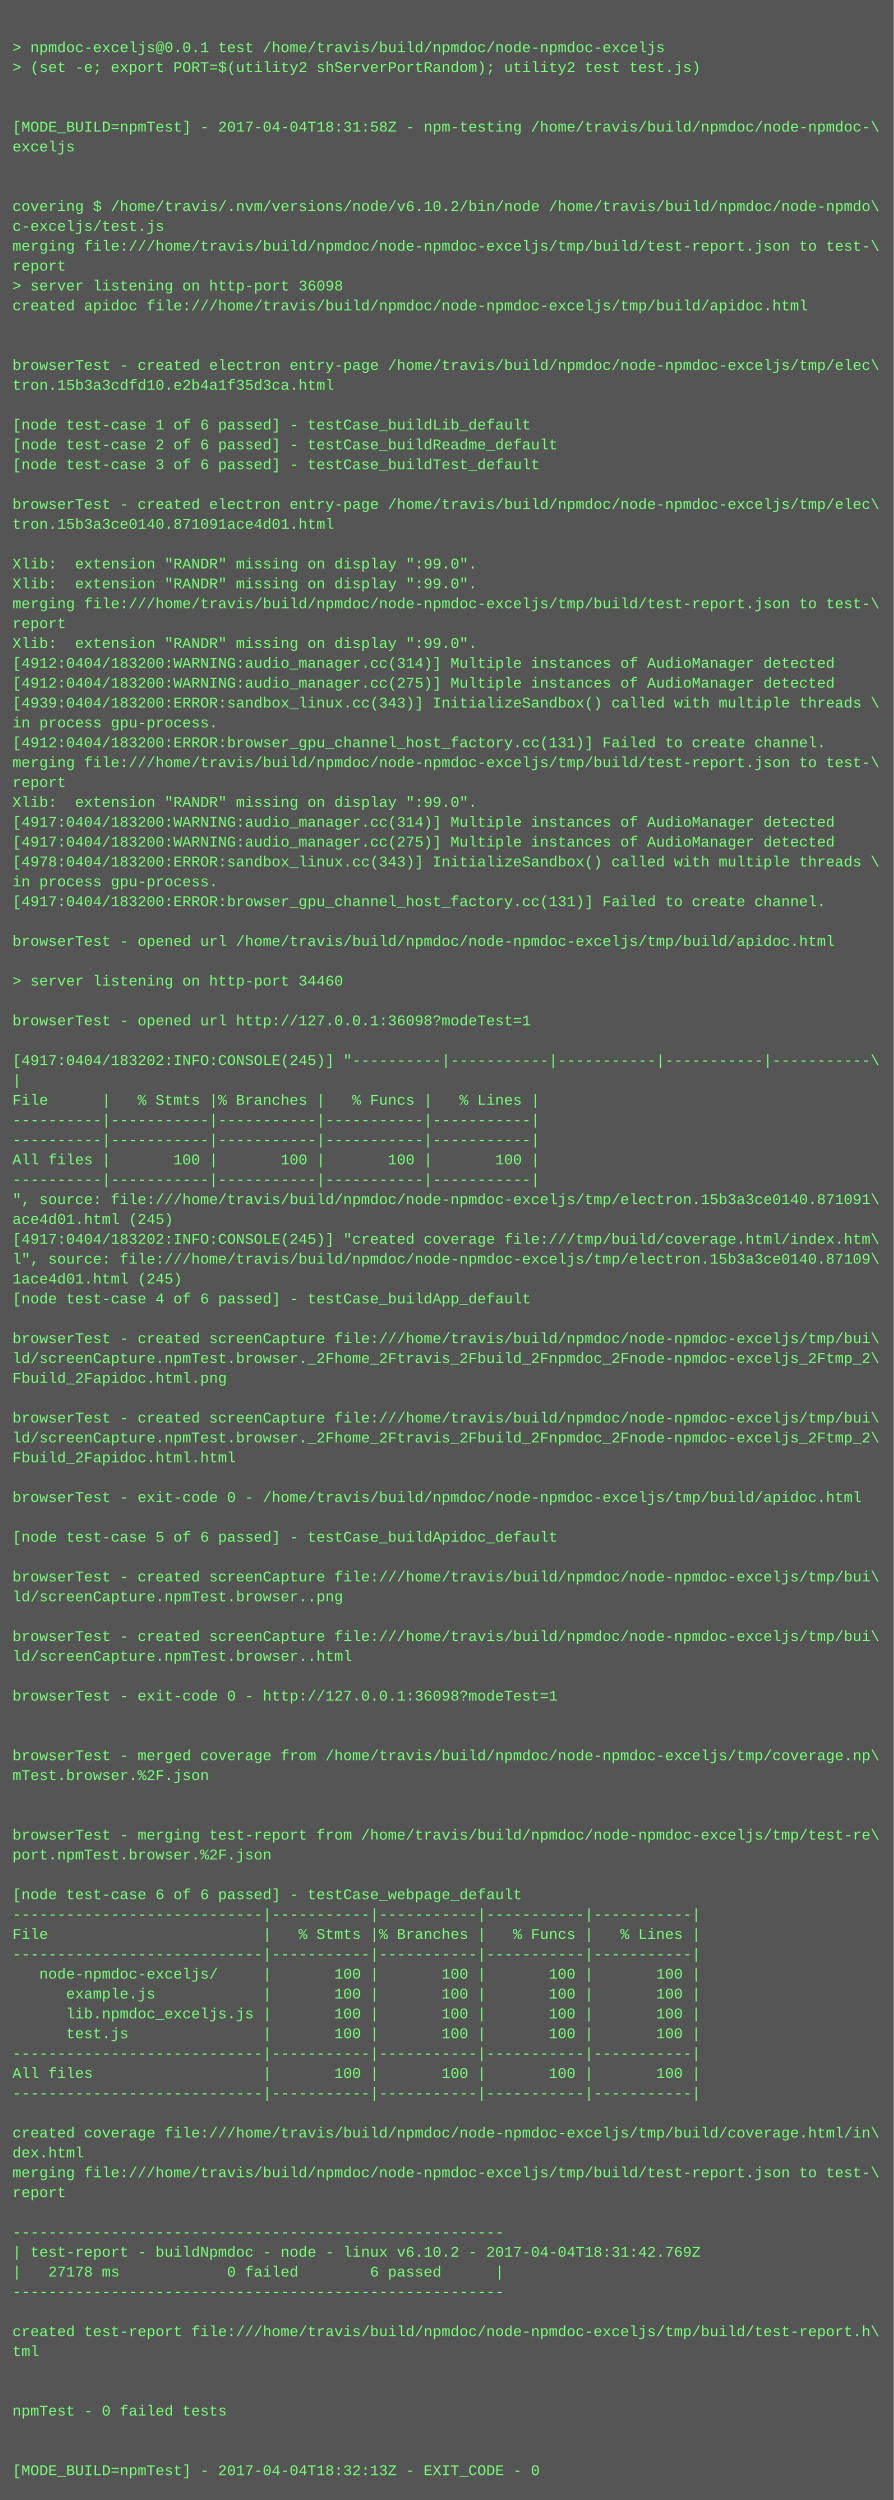
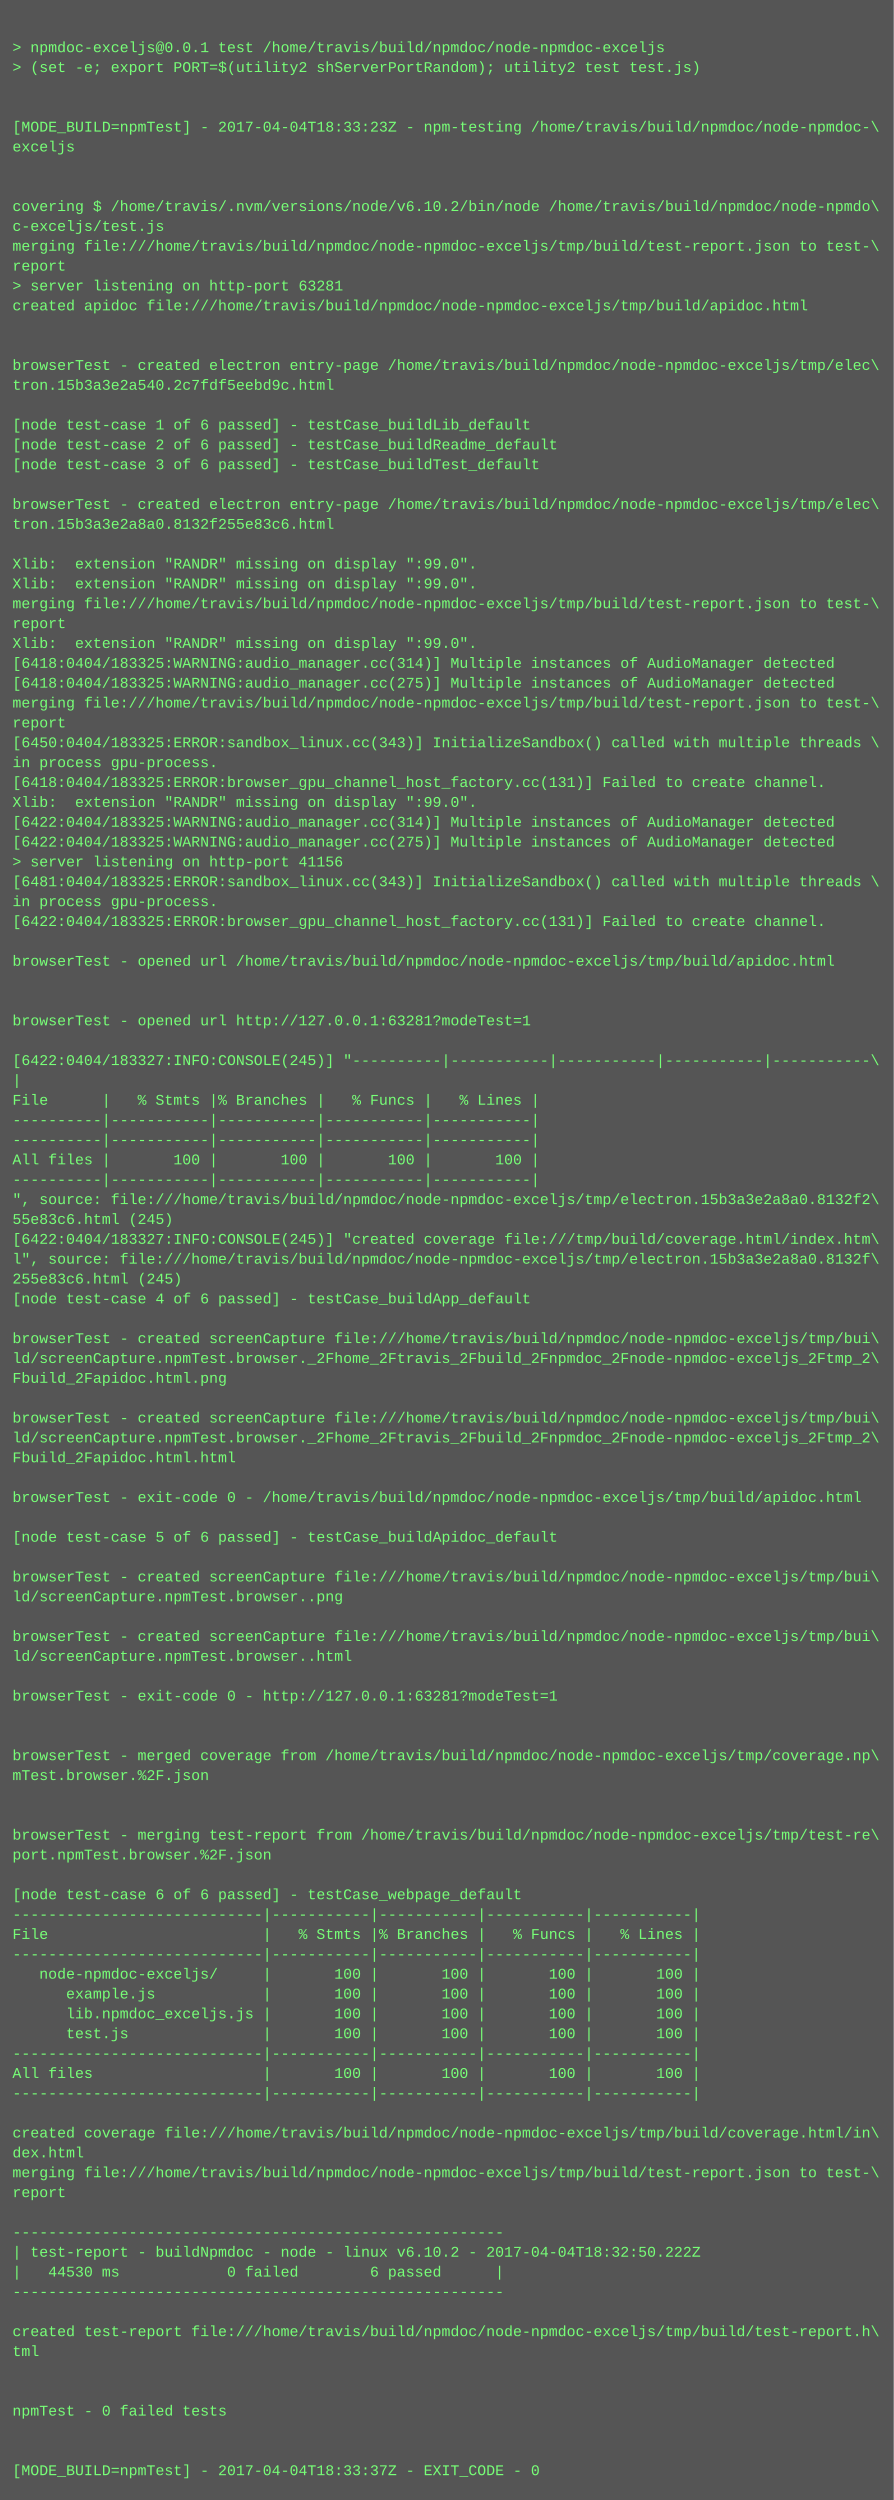
<svg xmlns="http://www.w3.org/2000/svg" height="2014" width="720">
  <rect height="2014" fill="#555" width="720" />
  <text fill="#7f7" font-family="Courier New" font-size="12" xml:space="preserve">
    <tspan x="10" y="26" />
    <tspan x="10" y="42">&gt; npmdoc-exceljs@0.0.1 test /home/travis/build/npmdoc/node-npmdoc-exceljs</tspan>
    <tspan x="10" y="58">&gt; (set -e; export PORT=$(utility2 shServerPortRandom); utility2 test test.js)</tspan>
    <tspan x="10" y="74" />
    <tspan x="10" y="90" />
-     <tspan x="10" y="106">[MODE_BUILD=npmTest] - 2017-04-04T18:31:58Z - npm-testing /home/travis/build/npmdoc/node-npmdoc-\</tspan>
+     <tspan x="10" y="106">[MODE_BUILD=npmTest] - 2017-04-04T18:33:23Z - npm-testing /home/travis/build/npmdoc/node-npmdoc-\</tspan>
    <tspan x="10" y="122">exceljs</tspan>
    <tspan x="10" y="138" />
    <tspan x="10" y="154" />
    <tspan x="10" y="170">covering $ /home/travis/.nvm/versions/node/v6.10.2/bin/node /home/travis/build/npmdoc/node-npmdo\</tspan>
    <tspan x="10" y="186">c-exceljs/test.js</tspan>
    <tspan x="10" y="202">merging file:///home/travis/build/npmdoc/node-npmdoc-exceljs/tmp/build/test-report.json to test-\</tspan>
    <tspan x="10" y="218">report</tspan>
-     <tspan x="10" y="234">&gt; server listening on http-port 36098</tspan>
+     <tspan x="10" y="234">&gt; server listening on http-port 63281</tspan>
    <tspan x="10" y="250">created apidoc file:///home/travis/build/npmdoc/node-npmdoc-exceljs/tmp/build/apidoc.html</tspan>
    <tspan x="10" y="266" />
    <tspan x="10" y="282" />
    <tspan x="10" y="298">browserTest - created electron entry-page /home/travis/build/npmdoc/node-npmdoc-exceljs/tmp/elec\</tspan>
-     <tspan x="10" y="314">tron.15b3a3cdfd10.e2b4a1f35d3ca.html</tspan>
+     <tspan x="10" y="314">tron.15b3a3e2a540.2c7fdf5eebd9c.html</tspan>
    <tspan x="10" y="330" />
    <tspan x="10" y="346">[node test-case 1 of 6 passed] - testCase_buildLib_default</tspan>
    <tspan x="10" y="362">[node test-case 2 of 6 passed] - testCase_buildReadme_default</tspan>
    <tspan x="10" y="378">[node test-case 3 of 6 passed] - testCase_buildTest_default</tspan>
    <tspan x="10" y="394" />
    <tspan x="10" y="410">browserTest - created electron entry-page /home/travis/build/npmdoc/node-npmdoc-exceljs/tmp/elec\</tspan>
-     <tspan x="10" y="426">tron.15b3a3ce0140.871091ace4d01.html</tspan>
+     <tspan x="10" y="426">tron.15b3a3e2a8a0.8132f255e83c6.html</tspan>
    <tspan x="10" y="442" />
    <tspan x="10" y="458">Xlib:  extension "RANDR" missing on display ":99.0".</tspan>
    <tspan x="10" y="474">Xlib:  extension "RANDR" missing on display ":99.0".</tspan>
    <tspan x="10" y="490">merging file:///home/travis/build/npmdoc/node-npmdoc-exceljs/tmp/build/test-report.json to test-\</tspan>
    <tspan x="10" y="506">report</tspan>
    <tspan x="10" y="522">Xlib:  extension "RANDR" missing on display ":99.0".</tspan>
-     <tspan x="10" y="538">[4912:0404/183200:WARNING:audio_manager.cc(314)] Multiple instances of AudioManager detected</tspan>
-     <tspan x="10" y="554">[4912:0404/183200:WARNING:audio_manager.cc(275)] Multiple instances of AudioManager detected</tspan>
-     <tspan x="10" y="570">[4939:0404/183200:ERROR:sandbox_linux.cc(343)] InitializeSandbox() called with multiple threads \</tspan>
-     <tspan x="10" y="586">in process gpu-process. </tspan>
-     <tspan x="10" y="602">[4912:0404/183200:ERROR:browser_gpu_channel_host_factory.cc(131)] Failed to create channel.</tspan>
-     <tspan x="10" y="618">merging file:///home/travis/build/npmdoc/node-npmdoc-exceljs/tmp/build/test-report.json to test-\</tspan>
-     <tspan x="10" y="634">report</tspan>
+     <tspan x="10" y="538">[6418:0404/183325:WARNING:audio_manager.cc(314)] Multiple instances of AudioManager detected</tspan>
+     <tspan x="10" y="554">[6418:0404/183325:WARNING:audio_manager.cc(275)] Multiple instances of AudioManager detected</tspan>
+     <tspan x="10" y="570">merging file:///home/travis/build/npmdoc/node-npmdoc-exceljs/tmp/build/test-report.json to test-\</tspan>
+     <tspan x="10" y="586">report</tspan>
+     <tspan x="10" y="602">[6450:0404/183325:ERROR:sandbox_linux.cc(343)] InitializeSandbox() called with multiple threads \</tspan>
+     <tspan x="10" y="618">in process gpu-process. </tspan>
+     <tspan x="10" y="634">[6418:0404/183325:ERROR:browser_gpu_channel_host_factory.cc(131)] Failed to create channel.</tspan>
    <tspan x="10" y="650">Xlib:  extension "RANDR" missing on display ":99.0".</tspan>
-     <tspan x="10" y="666">[4917:0404/183200:WARNING:audio_manager.cc(314)] Multiple instances of AudioManager detected</tspan>
-     <tspan x="10" y="682">[4917:0404/183200:WARNING:audio_manager.cc(275)] Multiple instances of AudioManager detected</tspan>
-     <tspan x="10" y="698">[4978:0404/183200:ERROR:sandbox_linux.cc(343)] InitializeSandbox() called with multiple threads \</tspan>
-     <tspan x="10" y="714">in process gpu-process. </tspan>
-     <tspan x="10" y="730">[4917:0404/183200:ERROR:browser_gpu_channel_host_factory.cc(131)] Failed to create channel.</tspan>
-     <tspan x="10" y="746" />
-     <tspan x="10" y="762">browserTest - opened url /home/travis/build/npmdoc/node-npmdoc-exceljs/tmp/build/apidoc.html</tspan>
-     <tspan x="10" y="778" />
-     <tspan x="10" y="794">&gt; server listening on http-port 34460</tspan>
+     <tspan x="10" y="666">[6422:0404/183325:WARNING:audio_manager.cc(314)] Multiple instances of AudioManager detected</tspan>
+     <tspan x="10" y="682">[6422:0404/183325:WARNING:audio_manager.cc(275)] Multiple instances of AudioManager detected</tspan>
+     <tspan x="10" y="698">&gt; server listening on http-port 41156</tspan>
+     <tspan x="10" y="714">[6481:0404/183325:ERROR:sandbox_linux.cc(343)] InitializeSandbox() called with multiple threads \</tspan>
+     <tspan x="10" y="730">in process gpu-process. </tspan>
+     <tspan x="10" y="746">[6422:0404/183325:ERROR:browser_gpu_channel_host_factory.cc(131)] Failed to create channel.</tspan>
+     <tspan x="10" y="762" />
+     <tspan x="10" y="778">browserTest - opened url /home/travis/build/npmdoc/node-npmdoc-exceljs/tmp/build/apidoc.html</tspan>
+     <tspan x="10" y="794" />
    <tspan x="10" y="810" />
-     <tspan x="10" y="826">browserTest - opened url http://127.0.0.1:36098?modeTest=1</tspan>
+     <tspan x="10" y="826">browserTest - opened url http://127.0.0.1:63281?modeTest=1</tspan>
    <tspan x="10" y="842" />
-     <tspan x="10" y="858">[4917:0404/183202:INFO:CONSOLE(245)] "----------|-----------|-----------|-----------|-----------\</tspan>
+     <tspan x="10" y="858">[6422:0404/183327:INFO:CONSOLE(245)] "----------|-----------|-----------|-----------|-----------\</tspan>
    <tspan x="10" y="874">|</tspan>
    <tspan x="10" y="890">File      |   % Stmts |% Branches |   % Funcs |   % Lines |</tspan>
    <tspan x="10" y="906">----------|-----------|-----------|-----------|-----------|</tspan>
    <tspan x="10" y="922">----------|-----------|-----------|-----------|-----------|</tspan>
    <tspan x="10" y="938">All files |       100 |       100 |       100 |       100 |</tspan>
    <tspan x="10" y="954">----------|-----------|-----------|-----------|-----------|</tspan>
-     <tspan x="10" y="970">", source: file:///home/travis/build/npmdoc/node-npmdoc-exceljs/tmp/electron.15b3a3ce0140.871091\</tspan>
-     <tspan x="10" y="986">ace4d01.html (245)</tspan>
-     <tspan x="10" y="1002">[4917:0404/183202:INFO:CONSOLE(245)] "created coverage file:///tmp/build/coverage.html/index.htm\</tspan>
-     <tspan x="10" y="1018">l", source: file:///home/travis/build/npmdoc/node-npmdoc-exceljs/tmp/electron.15b3a3ce0140.87109\</tspan>
-     <tspan x="10" y="1034">1ace4d01.html (245)</tspan>
+     <tspan x="10" y="970">", source: file:///home/travis/build/npmdoc/node-npmdoc-exceljs/tmp/electron.15b3a3e2a8a0.8132f2\</tspan>
+     <tspan x="10" y="986">55e83c6.html (245)</tspan>
+     <tspan x="10" y="1002">[6422:0404/183327:INFO:CONSOLE(245)] "created coverage file:///tmp/build/coverage.html/index.htm\</tspan>
+     <tspan x="10" y="1018">l", source: file:///home/travis/build/npmdoc/node-npmdoc-exceljs/tmp/electron.15b3a3e2a8a0.8132f\</tspan>
+     <tspan x="10" y="1034">255e83c6.html (245)</tspan>
    <tspan x="10" y="1050">[node test-case 4 of 6 passed] - testCase_buildApp_default</tspan>
    <tspan x="10" y="1066" />
    <tspan x="10" y="1082">browserTest - created screenCapture file:///home/travis/build/npmdoc/node-npmdoc-exceljs/tmp/bui\</tspan>
    <tspan x="10" y="1098">ld/screenCapture.npmTest.browser._2Fhome_2Ftravis_2Fbuild_2Fnpmdoc_2Fnode-npmdoc-exceljs_2Ftmp_2\</tspan>
    <tspan x="10" y="1114">Fbuild_2Fapidoc.html.png</tspan>
    <tspan x="10" y="1130" />
    <tspan x="10" y="1146">browserTest - created screenCapture file:///home/travis/build/npmdoc/node-npmdoc-exceljs/tmp/bui\</tspan>
    <tspan x="10" y="1162">ld/screenCapture.npmTest.browser._2Fhome_2Ftravis_2Fbuild_2Fnpmdoc_2Fnode-npmdoc-exceljs_2Ftmp_2\</tspan>
    <tspan x="10" y="1178">Fbuild_2Fapidoc.html.html</tspan>
    <tspan x="10" y="1194" />
    <tspan x="10" y="1210">browserTest - exit-code 0 - /home/travis/build/npmdoc/node-npmdoc-exceljs/tmp/build/apidoc.html</tspan>
    <tspan x="10" y="1226" />
    <tspan x="10" y="1242">[node test-case 5 of 6 passed] - testCase_buildApidoc_default</tspan>
    <tspan x="10" y="1258" />
    <tspan x="10" y="1274">browserTest - created screenCapture file:///home/travis/build/npmdoc/node-npmdoc-exceljs/tmp/bui\</tspan>
    <tspan x="10" y="1290">ld/screenCapture.npmTest.browser..png</tspan>
    <tspan x="10" y="1306" />
    <tspan x="10" y="1322">browserTest - created screenCapture file:///home/travis/build/npmdoc/node-npmdoc-exceljs/tmp/bui\</tspan>
    <tspan x="10" y="1338">ld/screenCapture.npmTest.browser..html</tspan>
    <tspan x="10" y="1354" />
-     <tspan x="10" y="1370">browserTest - exit-code 0 - http://127.0.0.1:36098?modeTest=1</tspan>
+     <tspan x="10" y="1370">browserTest - exit-code 0 - http://127.0.0.1:63281?modeTest=1</tspan>
    <tspan x="10" y="1386" />
    <tspan x="10" y="1402" />
    <tspan x="10" y="1418">browserTest - merged coverage from /home/travis/build/npmdoc/node-npmdoc-exceljs/tmp/coverage.np\</tspan>
    <tspan x="10" y="1434">mTest.browser.%2F.json</tspan>
    <tspan x="10" y="1450" />
    <tspan x="10" y="1466" />
    <tspan x="10" y="1482">browserTest - merging test-report from /home/travis/build/npmdoc/node-npmdoc-exceljs/tmp/test-re\</tspan>
    <tspan x="10" y="1498">port.npmTest.browser.%2F.json</tspan>
    <tspan x="10" y="1514" />
    <tspan x="10" y="1530">[node test-case 6 of 6 passed] - testCase_webpage_default</tspan>
    <tspan x="10" y="1546">----------------------------|-----------|-----------|-----------|-----------|</tspan>
    <tspan x="10" y="1562">File                        |   % Stmts |% Branches |   % Funcs |   % Lines |</tspan>
    <tspan x="10" y="1578">----------------------------|-----------|-----------|-----------|-----------|</tspan>
    <tspan x="10" y="1594">   node-npmdoc-exceljs/     |       100 |       100 |       100 |       100 |</tspan>
    <tspan x="10" y="1610">      example.js            |       100 |       100 |       100 |       100 |</tspan>
    <tspan x="10" y="1626">      lib.npmdoc_exceljs.js |       100 |       100 |       100 |       100 |</tspan>
    <tspan x="10" y="1642">      test.js               |       100 |       100 |       100 |       100 |</tspan>
    <tspan x="10" y="1658">----------------------------|-----------|-----------|-----------|-----------|</tspan>
    <tspan x="10" y="1674">All files                   |       100 |       100 |       100 |       100 |</tspan>
    <tspan x="10" y="1690">----------------------------|-----------|-----------|-----------|-----------|</tspan>
    <tspan x="10" y="1706" />
    <tspan x="10" y="1722">created coverage file:///home/travis/build/npmdoc/node-npmdoc-exceljs/tmp/build/coverage.html/in\</tspan>
    <tspan x="10" y="1738">dex.html</tspan>
    <tspan x="10" y="1754">merging file:///home/travis/build/npmdoc/node-npmdoc-exceljs/tmp/build/test-report.json to test-\</tspan>
    <tspan x="10" y="1770">report</tspan>
    <tspan x="10" y="1786" />
    <tspan x="10" y="1802">-------------------------------------------------------</tspan>
-     <tspan x="10" y="1818">| test-report - buildNpmdoc - node - linux v6.10.2 - 2017-04-04T18:31:42.769Z</tspan>
-     <tspan x="10" y="1834">|   27178 ms            0 failed        6 passed      |</tspan>
+     <tspan x="10" y="1818">| test-report - buildNpmdoc - node - linux v6.10.2 - 2017-04-04T18:32:50.222Z</tspan>
+     <tspan x="10" y="1834">|   44530 ms            0 failed        6 passed      |</tspan>
    <tspan x="10" y="1850">-------------------------------------------------------</tspan>
    <tspan x="10" y="1866" />
    <tspan x="10" y="1882">created test-report file:///home/travis/build/npmdoc/node-npmdoc-exceljs/tmp/build/test-report.h\</tspan>
    <tspan x="10" y="1898">tml</tspan>
    <tspan x="10" y="1914" />
    <tspan x="10" y="1930" />
    <tspan x="10" y="1946">npmTest - 0 failed tests</tspan>
    <tspan x="10" y="1962" />
    <tspan x="10" y="1978" />
-     <tspan x="10" y="1994">[MODE_BUILD=npmTest] - 2017-04-04T18:32:13Z - EXIT_CODE - 0</tspan>
+     <tspan x="10" y="1994">[MODE_BUILD=npmTest] - 2017-04-04T18:33:37Z - EXIT_CODE - 0</tspan>
  </text>
</svg>
